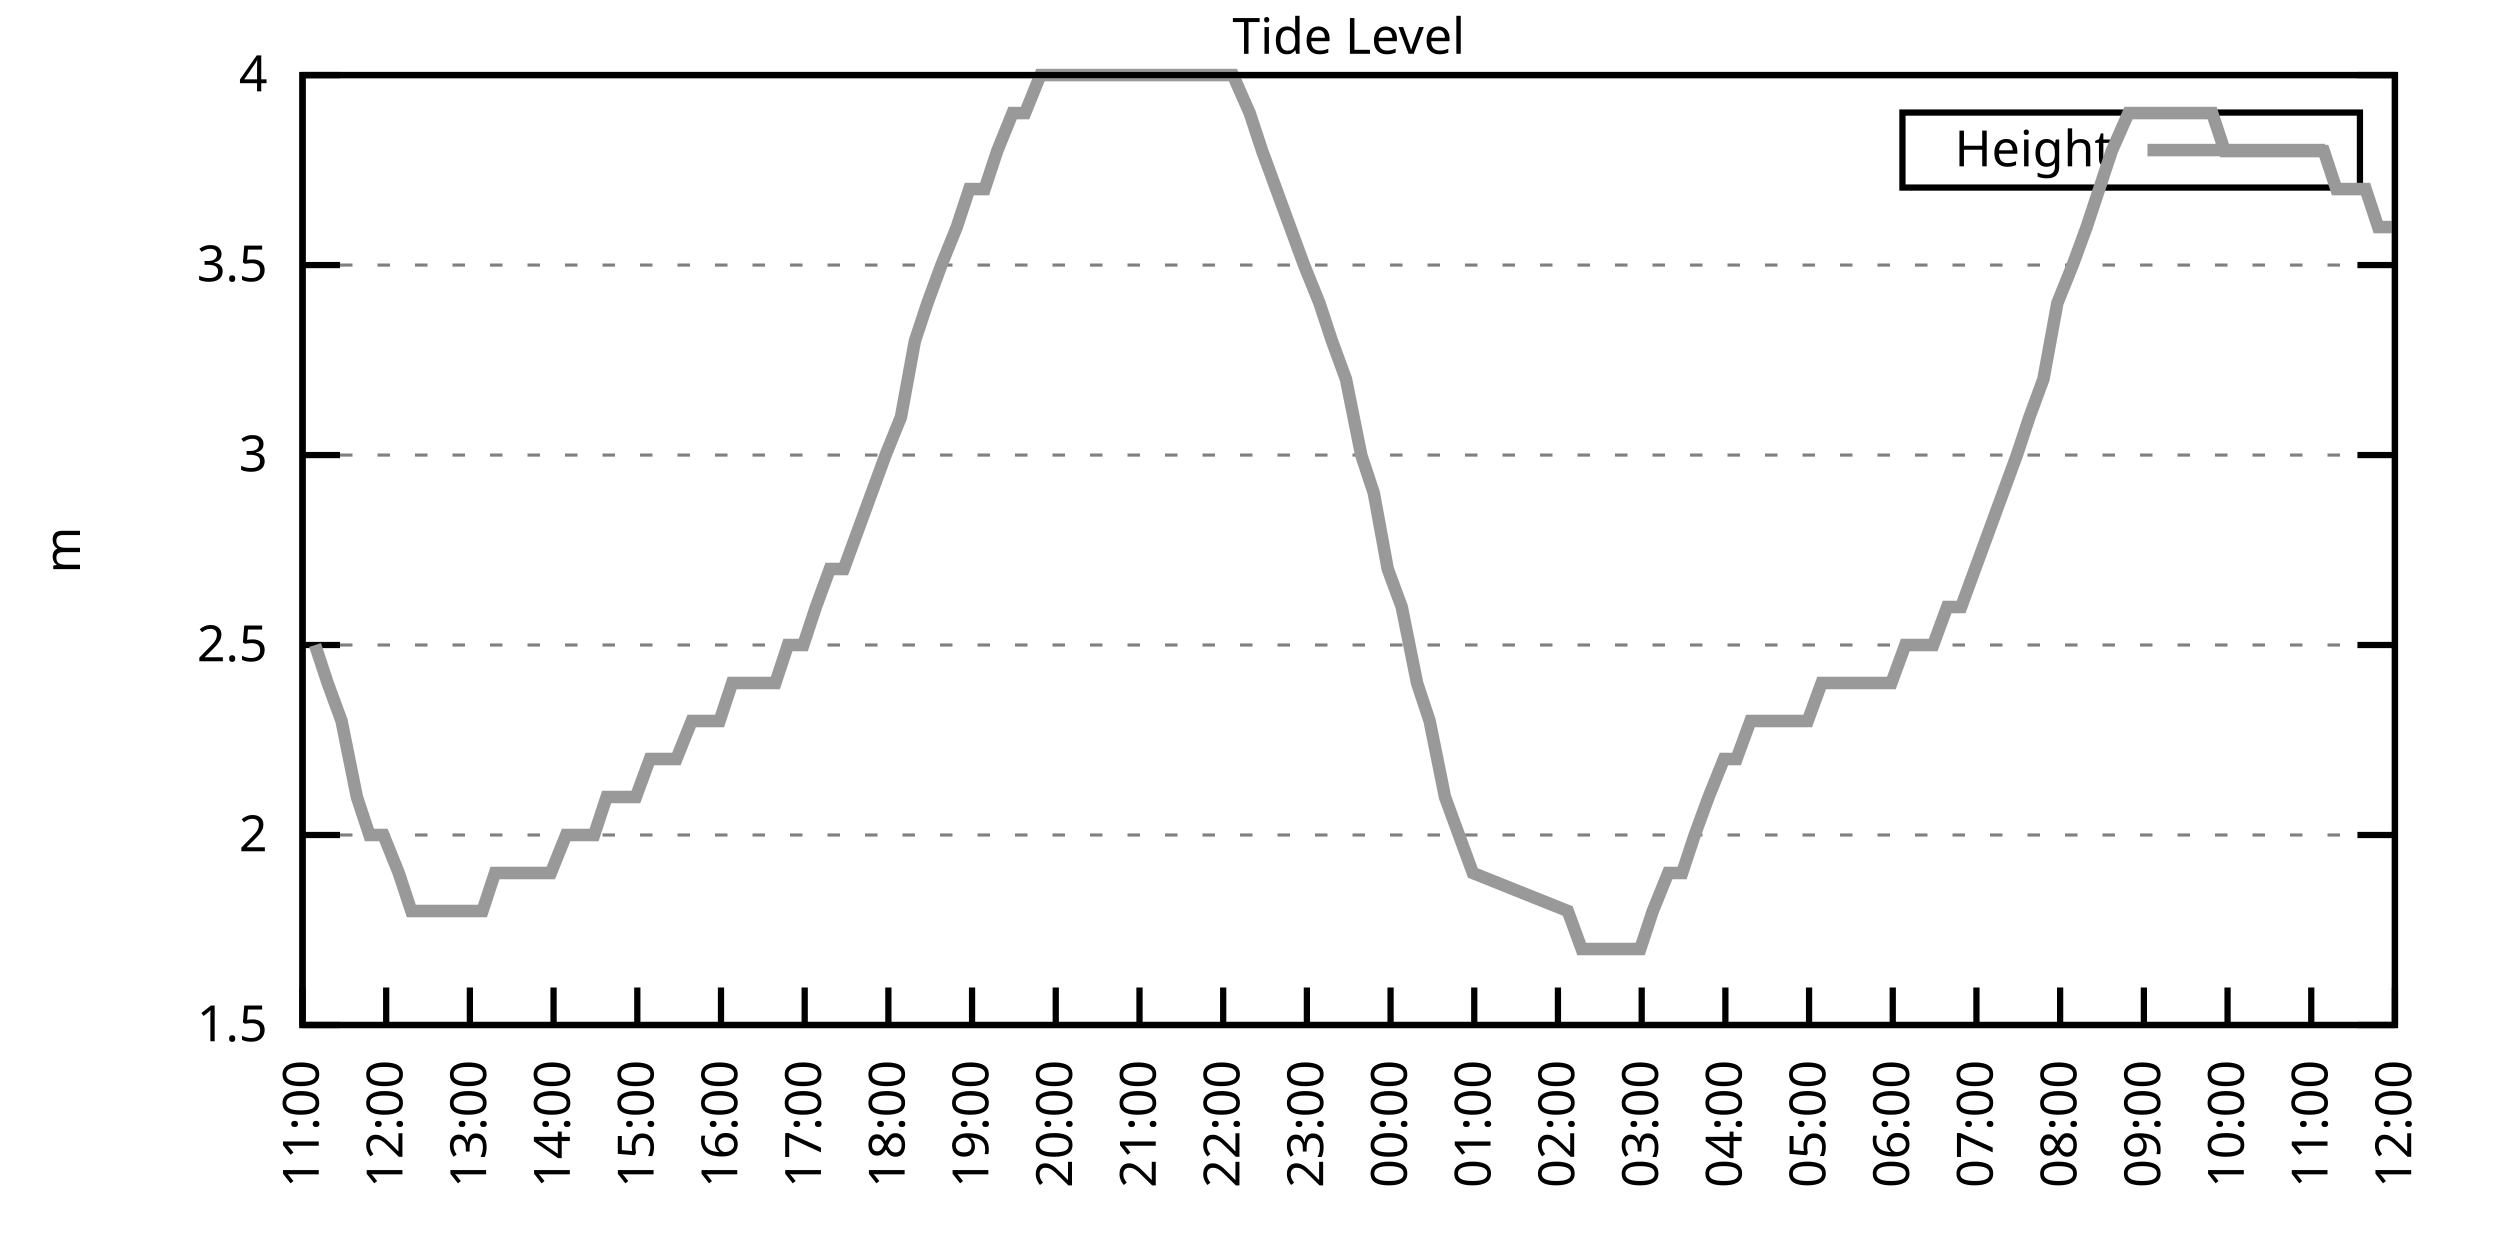
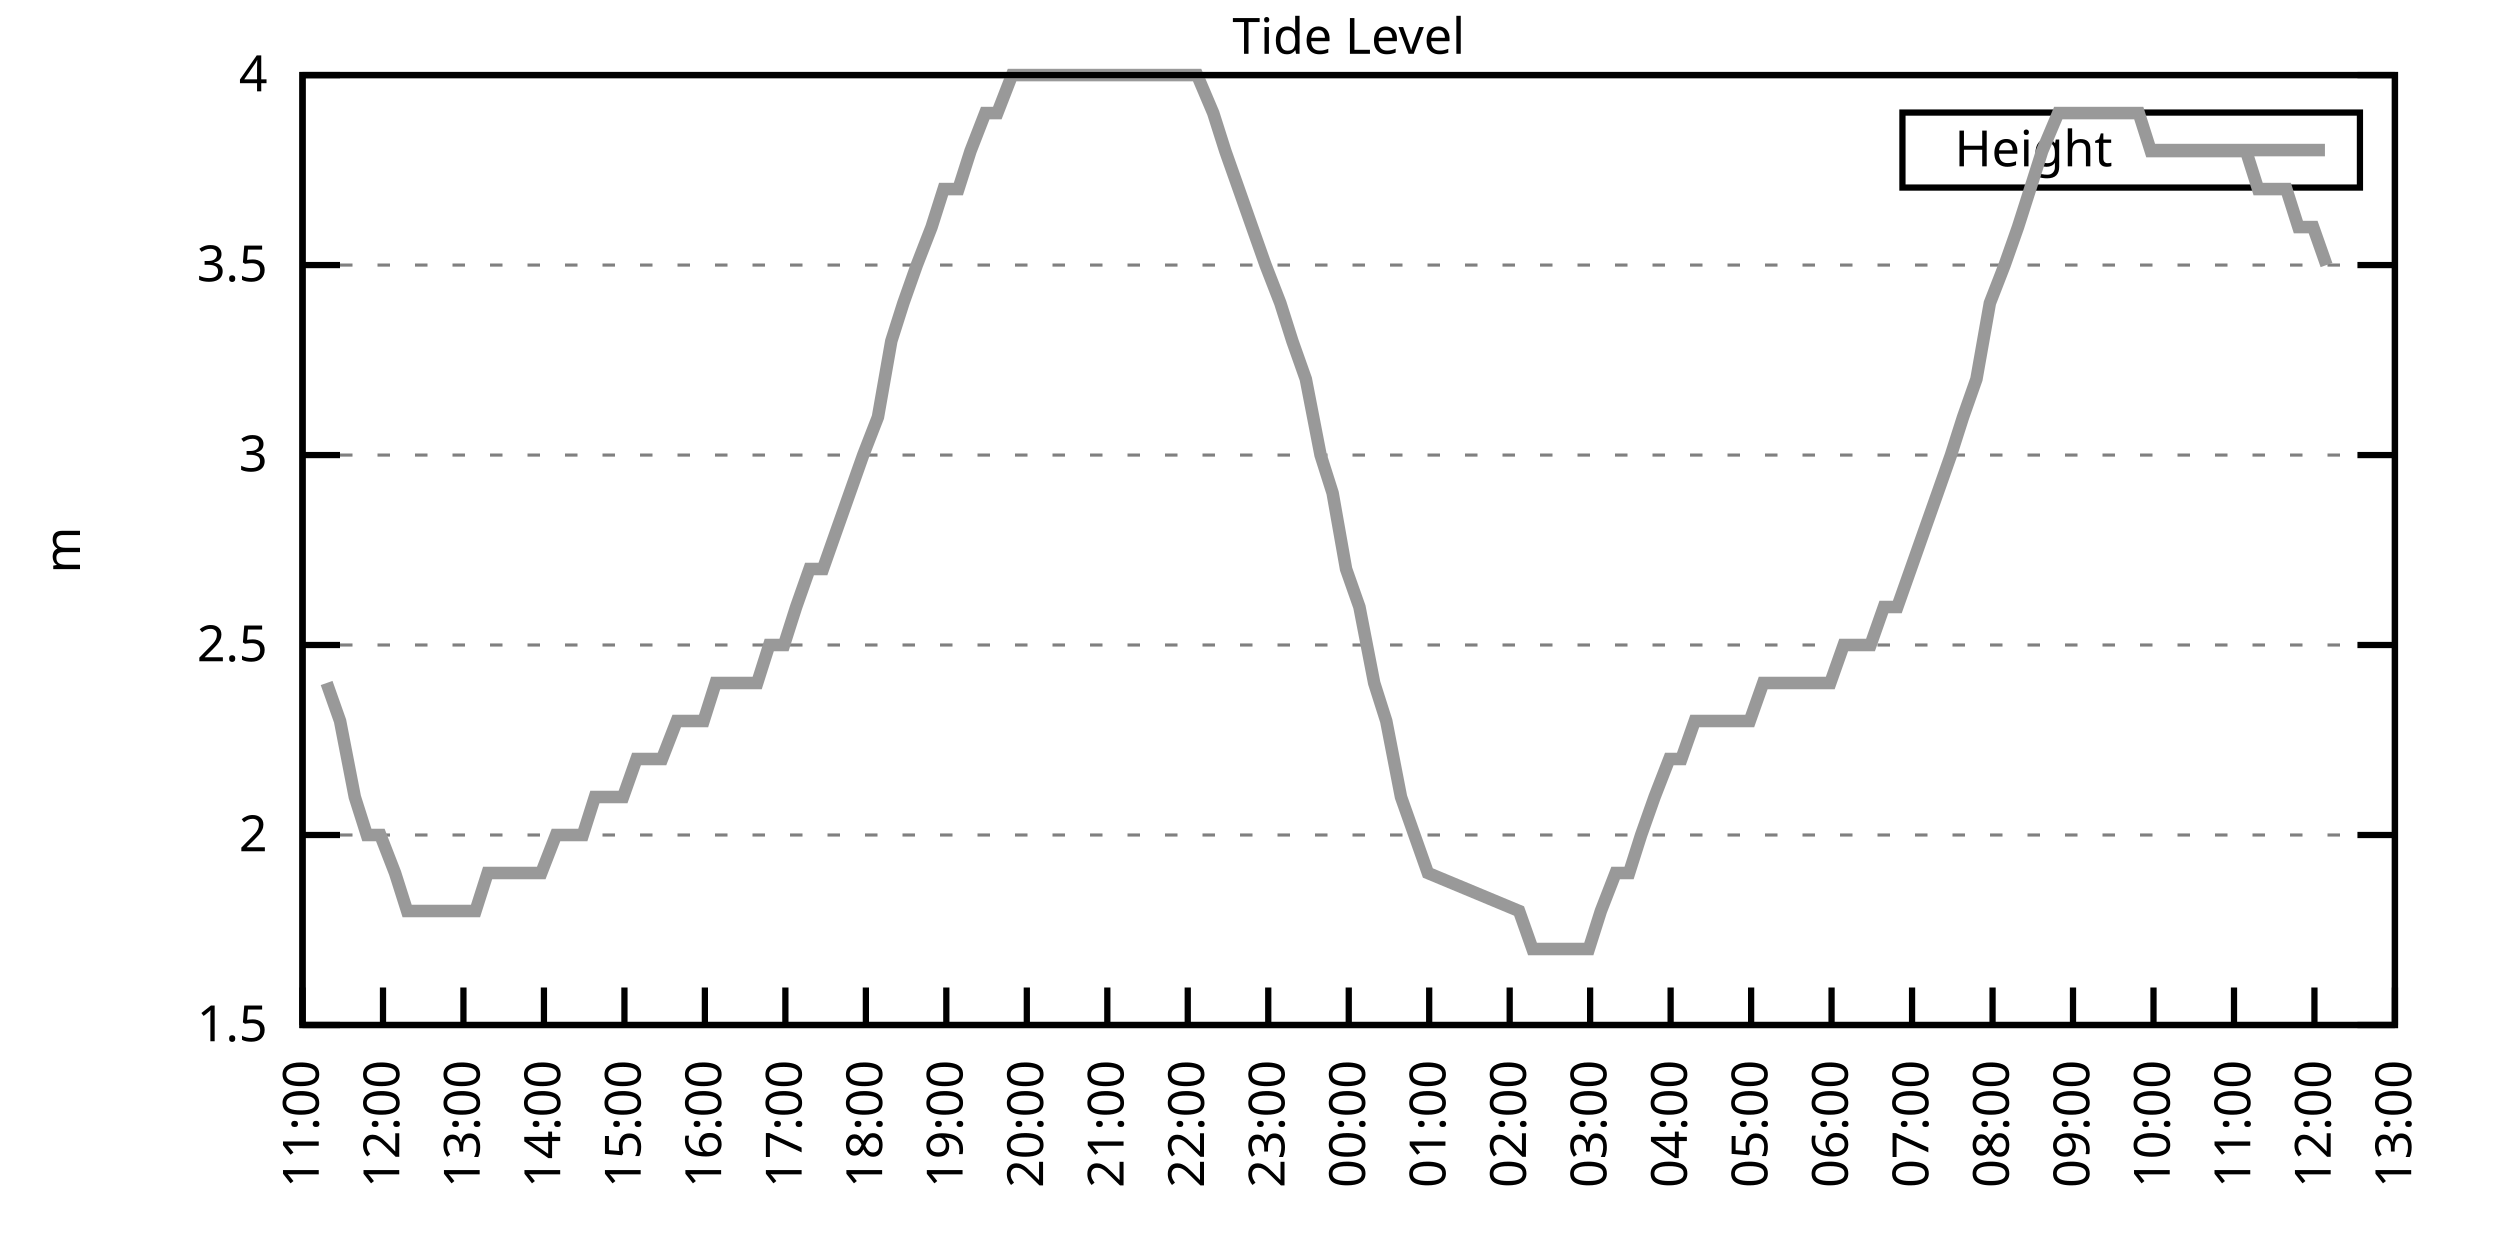
<svg xmlns="http://www.w3.org/2000/svg" xmlns:xlink="http://www.w3.org/1999/xlink" width="400" height="200" viewBox="0 0 400 200">
  <g id="gnuplot_canvas">
    <rect x="0" y="0" width="400" height="200" fill="none" />
    <defs>
      <circle id="gpDot" r="0.5" stroke-width="0.5" stroke="currentColor" />
      <path id="gpPt0" stroke-width="0.333" stroke="currentColor" d="M-1,0 h2 M0,-1 v2" />
      <path id="gpPt1" stroke-width="0.333" stroke="currentColor" d="M-1,-1 L1,1 M1,-1 L-1,1" />
      <path id="gpPt2" stroke-width="0.333" stroke="currentColor" d="M-1,0 L1,0 M0,-1 L0,1 M-1,-1 L1,1 M-1,1 L1,-1" />
      <rect id="gpPt3" stroke-width="0.333" stroke="currentColor" x="-1" y="-1" width="2" height="2" />
      <rect id="gpPt4" stroke-width="0.333" stroke="currentColor" fill="currentColor" x="-1" y="-1" width="2" height="2" />
      <circle id="gpPt5" stroke-width="0.333" stroke="currentColor" cx="0" cy="0" r="1" />
      <use xlink:href="#gpPt5" id="gpPt6" fill="currentColor" stroke="none" />
      <path id="gpPt7" stroke-width="0.333" stroke="currentColor" d="M0,-1.33 L-1.33,0.67 L1.33,0.67 z" />
      <use xlink:href="#gpPt7" id="gpPt8" fill="currentColor" stroke="none" />
      <use xlink:href="#gpPt7" id="gpPt9" stroke="currentColor" transform="rotate(180)" />
      <use xlink:href="#gpPt9" id="gpPt10" fill="currentColor" stroke="none" />
      <use xlink:href="#gpPt3" id="gpPt11" stroke="currentColor" transform="rotate(45)" />
      <use xlink:href="#gpPt11" id="gpPt12" fill="currentColor" stroke="none" />
      <path id="gpPt13" stroke-width="0.333" stroke="currentColor" d="M0,1.330 L1.265,0.411 L0.782,-1.067 L-0.782,-1.076 L-1.265,0.411 z" />
      <use xlink:href="#gpPt13" id="gpPt14" fill="currentColor" stroke="none" />
      <filter id="textbox" filterUnits="objectBoundingBox" x="0" y="0" height="1" width="1">
        <feFlood flood-color="white" flood-opacity="1" result="bgnd" />
        <feComposite in="SourceGraphic" in2="bgnd" operator="atop" />
      </filter>
      <filter id="greybox" filterUnits="objectBoundingBox" x="0" y="0" height="1" width="1">
        <feFlood flood-color="lightgrey" flood-opacity="1" result="grey" />
        <feComposite in="SourceGraphic" in2="grey" operator="atop" />
      </filter>
    </defs>
    <g fill="none" color="white" stroke="currentColor" stroke-width="1.00" stroke-linecap="butt" stroke-linejoin="miter">
</g>
    <g fill="none" color="black" stroke="currentColor" stroke-width="1.00" stroke-linecap="butt" stroke-linejoin="miter">
      <g stroke="none" shape-rendering="crispEdges">
        <polygon fill="rgb(255, 255, 255)" points="48.40,164.00 383.18,164.00 383.18,12.02 48.40,12.02 " />
      </g>
    </g>
    <g fill="none" color="black" stroke="currentColor" stroke-width="1.00" stroke-linecap="butt" stroke-linejoin="miter">
</g>
    <g fill="none" color="black" stroke="black" stroke-width="0.50" stroke-linecap="butt" stroke-linejoin="miter">
</g>
    <g fill="none" color="gray" stroke="currentColor" stroke-width="0.50" stroke-linecap="butt" stroke-linejoin="miter">
      <path stroke="gray" stroke-dasharray="2,4" class="gridline" d="M48.40,164.00 L383.19,164.00  " />
    </g>
    <g fill="none" color="gray" stroke="gray" stroke-width="1.00" stroke-linecap="butt" stroke-linejoin="miter">
</g>
    <g fill="none" color="black" stroke="currentColor" stroke-width="1.00" stroke-linecap="butt" stroke-linejoin="miter">
      <path stroke="black" d="M48.40,164.00 L54.40,164.00 M383.19,164.00 L377.19,164.00  " />
      <g transform="translate(42.80,166.60)" stroke="none" fill="black" font-family="Sans" font-size="8.00" text-anchor="end">
        <text>
          <tspan font-family="Sans"> 1.5</tspan>
        </text>
      </g>
    </g>
    <g fill="none" color="black" stroke="currentColor" stroke-width="1.00" stroke-linecap="butt" stroke-linejoin="miter">
</g>
    <g fill="none" color="black" stroke="black" stroke-width="0.50" stroke-linecap="butt" stroke-linejoin="miter">
</g>
    <g fill="none" color="gray" stroke="currentColor" stroke-width="0.50" stroke-linecap="butt" stroke-linejoin="miter">
      <path stroke="gray" stroke-dasharray="2,4" class="gridline" d="M48.40,133.60 L383.19,133.60  " />
    </g>
    <g fill="none" color="gray" stroke="gray" stroke-width="1.00" stroke-linecap="butt" stroke-linejoin="miter">
</g>
    <g fill="none" color="black" stroke="currentColor" stroke-width="1.00" stroke-linecap="butt" stroke-linejoin="miter">
      <path stroke="black" d="M48.40,133.60 L54.40,133.60 M383.19,133.60 L377.19,133.60  " />
      <g transform="translate(42.80,136.20)" stroke="none" fill="black" font-family="Sans" font-size="8.00" text-anchor="end">
        <text>
          <tspan font-family="Sans"> 2</tspan>
        </text>
      </g>
    </g>
    <g fill="none" color="black" stroke="currentColor" stroke-width="1.00" stroke-linecap="butt" stroke-linejoin="miter">
</g>
    <g fill="none" color="black" stroke="black" stroke-width="0.50" stroke-linecap="butt" stroke-linejoin="miter">
</g>
    <g fill="none" color="gray" stroke="currentColor" stroke-width="0.50" stroke-linecap="butt" stroke-linejoin="miter">
      <path stroke="gray" stroke-dasharray="2,4" class="gridline" d="M48.40,103.20 L383.19,103.20  " />
    </g>
    <g fill="none" color="gray" stroke="gray" stroke-width="1.00" stroke-linecap="butt" stroke-linejoin="miter">
</g>
    <g fill="none" color="black" stroke="currentColor" stroke-width="1.00" stroke-linecap="butt" stroke-linejoin="miter">
      <path stroke="black" d="M48.40,103.20 L54.40,103.20 M383.19,103.20 L377.19,103.20  " />
      <g transform="translate(42.80,105.80)" stroke="none" fill="black" font-family="Sans" font-size="8.00" text-anchor="end">
        <text>
          <tspan font-family="Sans"> 2.5</tspan>
        </text>
      </g>
    </g>
    <g fill="none" color="black" stroke="currentColor" stroke-width="1.00" stroke-linecap="butt" stroke-linejoin="miter">
</g>
    <g fill="none" color="black" stroke="black" stroke-width="0.50" stroke-linecap="butt" stroke-linejoin="miter">
</g>
    <g fill="none" color="gray" stroke="currentColor" stroke-width="0.50" stroke-linecap="butt" stroke-linejoin="miter">
      <path stroke="gray" stroke-dasharray="2,4" class="gridline" d="M48.40,72.81 L383.19,72.81  " />
    </g>
    <g fill="none" color="gray" stroke="gray" stroke-width="1.00" stroke-linecap="butt" stroke-linejoin="miter">
</g>
    <g fill="none" color="black" stroke="currentColor" stroke-width="1.00" stroke-linecap="butt" stroke-linejoin="miter">
      <path stroke="black" d="M48.40,72.81 L54.40,72.81 M383.19,72.81 L377.19,72.81  " />
      <g transform="translate(42.80,75.41)" stroke="none" fill="black" font-family="Sans" font-size="8.00" text-anchor="end">
        <text>
          <tspan font-family="Sans"> 3</tspan>
        </text>
      </g>
    </g>
    <g fill="none" color="black" stroke="currentColor" stroke-width="1.00" stroke-linecap="butt" stroke-linejoin="miter">
</g>
    <g fill="none" color="black" stroke="black" stroke-width="0.50" stroke-linecap="butt" stroke-linejoin="miter">
</g>
    <g fill="none" color="gray" stroke="currentColor" stroke-width="0.50" stroke-linecap="butt" stroke-linejoin="miter">
      <path stroke="gray" stroke-dasharray="2,4" class="gridline" d="M48.40,42.41 L383.19,42.41  " />
    </g>
    <g fill="none" color="gray" stroke="gray" stroke-width="1.00" stroke-linecap="butt" stroke-linejoin="miter">
</g>
    <g fill="none" color="black" stroke="currentColor" stroke-width="1.00" stroke-linecap="butt" stroke-linejoin="miter">
      <path stroke="black" d="M48.40,42.41 L54.40,42.41 M383.19,42.41 L377.19,42.41  " />
      <g transform="translate(42.80,45.01)" stroke="none" fill="black" font-family="Sans" font-size="8.00" text-anchor="end">
        <text>
          <tspan font-family="Sans"> 3.5</tspan>
        </text>
      </g>
    </g>
    <g fill="none" color="black" stroke="currentColor" stroke-width="1.00" stroke-linecap="butt" stroke-linejoin="miter">
</g>
    <g fill="none" color="black" stroke="black" stroke-width="0.50" stroke-linecap="butt" stroke-linejoin="miter">
</g>
    <g fill="none" color="gray" stroke="currentColor" stroke-width="0.50" stroke-linecap="butt" stroke-linejoin="miter">
      <path stroke="gray" stroke-dasharray="2,4" class="gridline" d="M48.40,12.01 L383.19,12.01  " />
    </g>
    <g fill="none" color="gray" stroke="gray" stroke-width="1.00" stroke-linecap="butt" stroke-linejoin="miter">
</g>
    <g fill="none" color="black" stroke="currentColor" stroke-width="1.00" stroke-linecap="butt" stroke-linejoin="miter">
      <path stroke="black" d="M48.40,12.01 L54.40,12.01 M383.19,12.01 L377.19,12.01  " />
      <g transform="translate(42.80,14.61)" stroke="none" fill="black" font-family="Sans" font-size="8.00" text-anchor="end">
        <text>
          <tspan font-family="Sans"> 4</tspan>
        </text>
      </g>
    </g>
    <g fill="none" color="black" stroke="currentColor" stroke-width="1.00" stroke-linecap="butt" stroke-linejoin="miter">
      <path stroke="black" d="M48.40,164.00 L48.40,158.00  " />
      <g transform="translate(51.00,169.60) rotate(270.00)" stroke="none" fill="black" font-family="Sans" font-size="8.00" text-anchor="end">
        <text>
          <tspan font-family="Sans">11:00</tspan>
        </text>
      </g>
    </g>
    <g fill="none" color="black" stroke="currentColor" stroke-width="1.00" stroke-linecap="butt" stroke-linejoin="miter">
-       <path stroke="black" d="M61.79,164.00 L61.79,158.00  " />
-       <g transform="translate(64.39,169.60) rotate(270.00)" stroke="none" fill="black" font-family="Sans" font-size="8.00" text-anchor="end">
+       <path stroke="black" d="M61.28,164.00 L61.28,158.00  " />
+       <g transform="translate(63.88,169.60) rotate(270.00)" stroke="none" fill="black" font-family="Sans" font-size="8.00" text-anchor="end">
        <text>
          <tspan font-family="Sans">12:00</tspan>
        </text>
      </g>
    </g>
    <g fill="none" color="black" stroke="currentColor" stroke-width="1.00" stroke-linecap="butt" stroke-linejoin="miter">
-       <path stroke="black" d="M75.18,164.00 L75.18,158.00  " />
-       <g transform="translate(77.78,169.60) rotate(270.00)" stroke="none" fill="black" font-family="Sans" font-size="8.00" text-anchor="end">
+       <path stroke="black" d="M74.15,164.00 L74.15,158.00  " />
+       <g transform="translate(76.75,169.60) rotate(270.00)" stroke="none" fill="black" font-family="Sans" font-size="8.00" text-anchor="end">
        <text>
          <tspan font-family="Sans">13:00</tspan>
        </text>
      </g>
    </g>
    <g fill="none" color="black" stroke="currentColor" stroke-width="1.00" stroke-linecap="butt" stroke-linejoin="miter">
-       <path stroke="black" d="M88.57,164.00 L88.57,158.00  " />
-       <g transform="translate(91.17,169.60) rotate(270.00)" stroke="none" fill="black" font-family="Sans" font-size="8.00" text-anchor="end">
+       <path stroke="black" d="M87.03,164.00 L87.03,158.00  " />
+       <g transform="translate(89.63,169.60) rotate(270.00)" stroke="none" fill="black" font-family="Sans" font-size="8.00" text-anchor="end">
        <text>
          <tspan font-family="Sans">14:00</tspan>
        </text>
      </g>
    </g>
    <g fill="none" color="black" stroke="currentColor" stroke-width="1.00" stroke-linecap="butt" stroke-linejoin="miter">
-       <path stroke="black" d="M101.97,164.00 L101.97,158.00  " />
-       <g transform="translate(104.57,169.60) rotate(270.00)" stroke="none" fill="black" font-family="Sans" font-size="8.00" text-anchor="end">
+       <path stroke="black" d="M99.91,164.00 L99.91,158.00  " />
+       <g transform="translate(102.51,169.60) rotate(270.00)" stroke="none" fill="black" font-family="Sans" font-size="8.00" text-anchor="end">
        <text>
          <tspan font-family="Sans">15:00</tspan>
        </text>
      </g>
    </g>
    <g fill="none" color="black" stroke="currentColor" stroke-width="1.00" stroke-linecap="butt" stroke-linejoin="miter">
-       <path stroke="black" d="M115.36,164.00 L115.36,158.00  " />
-       <g transform="translate(117.96,169.60) rotate(270.00)" stroke="none" fill="black" font-family="Sans" font-size="8.00" text-anchor="end">
+       <path stroke="black" d="M112.78,164.00 L112.78,158.00  " />
+       <g transform="translate(115.38,169.60) rotate(270.00)" stroke="none" fill="black" font-family="Sans" font-size="8.00" text-anchor="end">
        <text>
          <tspan font-family="Sans">16:00</tspan>
        </text>
      </g>
    </g>
    <g fill="none" color="black" stroke="currentColor" stroke-width="1.00" stroke-linecap="butt" stroke-linejoin="miter">
-       <path stroke="black" d="M128.75,164.00 L128.75,158.00  " />
-       <g transform="translate(131.35,169.60) rotate(270.00)" stroke="none" fill="black" font-family="Sans" font-size="8.00" text-anchor="end">
+       <path stroke="black" d="M125.66,164.00 L125.66,158.00  " />
+       <g transform="translate(128.26,169.60) rotate(270.00)" stroke="none" fill="black" font-family="Sans" font-size="8.00" text-anchor="end">
        <text>
          <tspan font-family="Sans">17:00</tspan>
        </text>
      </g>
    </g>
    <g fill="none" color="black" stroke="currentColor" stroke-width="1.00" stroke-linecap="butt" stroke-linejoin="miter">
-       <path stroke="black" d="M142.14,164.00 L142.14,158.00  " />
-       <g transform="translate(144.74,169.60) rotate(270.00)" stroke="none" fill="black" font-family="Sans" font-size="8.00" text-anchor="end">
+       <path stroke="black" d="M138.54,164.00 L138.54,158.00  " />
+       <g transform="translate(141.14,169.60) rotate(270.00)" stroke="none" fill="black" font-family="Sans" font-size="8.00" text-anchor="end">
        <text>
          <tspan font-family="Sans">18:00</tspan>
        </text>
      </g>
    </g>
    <g fill="none" color="black" stroke="currentColor" stroke-width="1.00" stroke-linecap="butt" stroke-linejoin="miter">
-       <path stroke="black" d="M155.53,164.00 L155.53,158.00  " />
-       <g transform="translate(158.13,169.60) rotate(270.00)" stroke="none" fill="black" font-family="Sans" font-size="8.00" text-anchor="end">
+       <path stroke="black" d="M151.41,164.00 L151.41,158.00  " />
+       <g transform="translate(154.01,169.60) rotate(270.00)" stroke="none" fill="black" font-family="Sans" font-size="8.00" text-anchor="end">
        <text>
          <tspan font-family="Sans">19:00</tspan>
        </text>
      </g>
    </g>
    <g fill="none" color="black" stroke="currentColor" stroke-width="1.00" stroke-linecap="butt" stroke-linejoin="miter">
-       <path stroke="black" d="M168.92,164.00 L168.92,158.00  " />
-       <g transform="translate(171.52,169.60) rotate(270.00)" stroke="none" fill="black" font-family="Sans" font-size="8.00" text-anchor="end">
+       <path stroke="black" d="M164.29,164.00 L164.29,158.00  " />
+       <g transform="translate(166.89,169.60) rotate(270.00)" stroke="none" fill="black" font-family="Sans" font-size="8.00" text-anchor="end">
        <text>
          <tspan font-family="Sans">20:00</tspan>
        </text>
      </g>
    </g>
    <g fill="none" color="black" stroke="currentColor" stroke-width="1.00" stroke-linecap="butt" stroke-linejoin="miter">
-       <path stroke="black" d="M182.32,164.00 L182.32,158.00  " />
-       <g transform="translate(184.92,169.60) rotate(270.00)" stroke="none" fill="black" font-family="Sans" font-size="8.00" text-anchor="end">
+       <path stroke="black" d="M177.17,164.00 L177.17,158.00  " />
+       <g transform="translate(179.77,169.60) rotate(270.00)" stroke="none" fill="black" font-family="Sans" font-size="8.00" text-anchor="end">
        <text>
          <tspan font-family="Sans">21:00</tspan>
        </text>
      </g>
    </g>
    <g fill="none" color="black" stroke="currentColor" stroke-width="1.00" stroke-linecap="butt" stroke-linejoin="miter">
-       <path stroke="black" d="M195.71,164.00 L195.71,158.00  " />
-       <g transform="translate(198.31,169.60) rotate(270.00)" stroke="none" fill="black" font-family="Sans" font-size="8.00" text-anchor="end">
+       <path stroke="black" d="M190.04,164.00 L190.04,158.00  " />
+       <g transform="translate(192.64,169.60) rotate(270.00)" stroke="none" fill="black" font-family="Sans" font-size="8.00" text-anchor="end">
        <text>
          <tspan font-family="Sans">22:00</tspan>
        </text>
      </g>
    </g>
    <g fill="none" color="black" stroke="currentColor" stroke-width="1.00" stroke-linecap="butt" stroke-linejoin="miter">
-       <path stroke="black" d="M209.10,164.00 L209.10,158.00  " />
-       <g transform="translate(211.70,169.60) rotate(270.00)" stroke="none" fill="black" font-family="Sans" font-size="8.00" text-anchor="end">
+       <path stroke="black" d="M202.92,164.00 L202.92,158.00  " />
+       <g transform="translate(205.52,169.60) rotate(270.00)" stroke="none" fill="black" font-family="Sans" font-size="8.00" text-anchor="end">
        <text>
          <tspan font-family="Sans">23:00</tspan>
        </text>
      </g>
    </g>
    <g fill="none" color="black" stroke="currentColor" stroke-width="1.00" stroke-linecap="butt" stroke-linejoin="miter">
-       <path stroke="black" d="M222.49,164.00 L222.49,158.00  " />
-       <g transform="translate(225.09,169.60) rotate(270.00)" stroke="none" fill="black" font-family="Sans" font-size="8.00" text-anchor="end">
+       <path stroke="black" d="M215.80,164.00 L215.80,158.00  " />
+       <g transform="translate(218.40,169.60) rotate(270.00)" stroke="none" fill="black" font-family="Sans" font-size="8.00" text-anchor="end">
        <text>
          <tspan font-family="Sans">00:00</tspan>
        </text>
      </g>
    </g>
    <g fill="none" color="black" stroke="currentColor" stroke-width="1.00" stroke-linecap="butt" stroke-linejoin="miter">
-       <path stroke="black" d="M235.88,164.00 L235.88,158.00  " />
-       <g transform="translate(238.48,169.60) rotate(270.00)" stroke="none" fill="black" font-family="Sans" font-size="8.00" text-anchor="end">
+       <path stroke="black" d="M228.67,164.00 L228.67,158.00  " />
+       <g transform="translate(231.27,169.60) rotate(270.00)" stroke="none" fill="black" font-family="Sans" font-size="8.00" text-anchor="end">
        <text>
          <tspan font-family="Sans">01:00</tspan>
        </text>
      </g>
    </g>
    <g fill="none" color="black" stroke="currentColor" stroke-width="1.00" stroke-linecap="butt" stroke-linejoin="miter">
-       <path stroke="black" d="M249.27,164.00 L249.27,158.00  " />
-       <g transform="translate(251.87,169.60) rotate(270.00)" stroke="none" fill="black" font-family="Sans" font-size="8.00" text-anchor="end">
+       <path stroke="black" d="M241.55,164.00 L241.55,158.00  " />
+       <g transform="translate(244.15,169.60) rotate(270.00)" stroke="none" fill="black" font-family="Sans" font-size="8.00" text-anchor="end">
        <text>
          <tspan font-family="Sans">02:00</tspan>
        </text>
      </g>
    </g>
    <g fill="none" color="black" stroke="currentColor" stroke-width="1.00" stroke-linecap="butt" stroke-linejoin="miter">
-       <path stroke="black" d="M262.67,164.00 L262.67,158.00  " />
-       <g transform="translate(265.27,169.60) rotate(270.00)" stroke="none" fill="black" font-family="Sans" font-size="8.00" text-anchor="end">
+       <path stroke="black" d="M254.42,164.00 L254.42,158.00  " />
+       <g transform="translate(257.02,169.60) rotate(270.00)" stroke="none" fill="black" font-family="Sans" font-size="8.00" text-anchor="end">
        <text>
          <tspan font-family="Sans">03:00</tspan>
        </text>
      </g>
    </g>
    <g fill="none" color="black" stroke="currentColor" stroke-width="1.00" stroke-linecap="butt" stroke-linejoin="miter">
-       <path stroke="black" d="M276.06,164.00 L276.06,158.00  " />
-       <g transform="translate(278.66,169.60) rotate(270.00)" stroke="none" fill="black" font-family="Sans" font-size="8.00" text-anchor="end">
+       <path stroke="black" d="M267.30,164.00 L267.30,158.00  " />
+       <g transform="translate(269.90,169.60) rotate(270.00)" stroke="none" fill="black" font-family="Sans" font-size="8.00" text-anchor="end">
        <text>
          <tspan font-family="Sans">04:00</tspan>
        </text>
      </g>
    </g>
    <g fill="none" color="black" stroke="currentColor" stroke-width="1.00" stroke-linecap="butt" stroke-linejoin="miter">
-       <path stroke="black" d="M289.45,164.00 L289.45,158.00  " />
-       <g transform="translate(292.05,169.60) rotate(270.00)" stroke="none" fill="black" font-family="Sans" font-size="8.00" text-anchor="end">
+       <path stroke="black" d="M280.18,164.00 L280.18,158.00  " />
+       <g transform="translate(282.78,169.60) rotate(270.00)" stroke="none" fill="black" font-family="Sans" font-size="8.00" text-anchor="end">
        <text>
          <tspan font-family="Sans">05:00</tspan>
        </text>
      </g>
    </g>
    <g fill="none" color="black" stroke="currentColor" stroke-width="1.00" stroke-linecap="butt" stroke-linejoin="miter">
-       <path stroke="black" d="M302.84,164.00 L302.84,158.00  " />
-       <g transform="translate(305.44,169.60) rotate(270.00)" stroke="none" fill="black" font-family="Sans" font-size="8.00" text-anchor="end">
+       <path stroke="black" d="M293.05,164.00 L293.05,158.00  " />
+       <g transform="translate(295.65,169.60) rotate(270.00)" stroke="none" fill="black" font-family="Sans" font-size="8.00" text-anchor="end">
        <text>
          <tspan font-family="Sans">06:00</tspan>
        </text>
      </g>
    </g>
    <g fill="none" color="black" stroke="currentColor" stroke-width="1.00" stroke-linecap="butt" stroke-linejoin="miter">
-       <path stroke="black" d="M316.23,164.00 L316.23,158.00  " />
-       <g transform="translate(318.83,169.60) rotate(270.00)" stroke="none" fill="black" font-family="Sans" font-size="8.00" text-anchor="end">
+       <path stroke="black" d="M305.93,164.00 L305.93,158.00  " />
+       <g transform="translate(308.53,169.60) rotate(270.00)" stroke="none" fill="black" font-family="Sans" font-size="8.00" text-anchor="end">
        <text>
          <tspan font-family="Sans">07:00</tspan>
        </text>
      </g>
    </g>
    <g fill="none" color="black" stroke="currentColor" stroke-width="1.00" stroke-linecap="butt" stroke-linejoin="miter">
-       <path stroke="black" d="M329.62,164.00 L329.62,158.00  " />
-       <g transform="translate(332.22,169.60) rotate(270.00)" stroke="none" fill="black" font-family="Sans" font-size="8.00" text-anchor="end">
+       <path stroke="black" d="M318.81,164.00 L318.81,158.00  " />
+       <g transform="translate(321.41,169.60) rotate(270.00)" stroke="none" fill="black" font-family="Sans" font-size="8.00" text-anchor="end">
        <text>
          <tspan font-family="Sans">08:00</tspan>
        </text>
      </g>
    </g>
    <g fill="none" color="black" stroke="currentColor" stroke-width="1.00" stroke-linecap="butt" stroke-linejoin="miter">
-       <path stroke="black" d="M343.02,164.00 L343.02,158.00  " />
-       <g transform="translate(345.62,169.60) rotate(270.00)" stroke="none" fill="black" font-family="Sans" font-size="8.00" text-anchor="end">
+       <path stroke="black" d="M331.68,164.00 L331.68,158.00  " />
+       <g transform="translate(334.28,169.60) rotate(270.00)" stroke="none" fill="black" font-family="Sans" font-size="8.00" text-anchor="end">
        <text>
          <tspan font-family="Sans">09:00</tspan>
        </text>
      </g>
    </g>
    <g fill="none" color="black" stroke="currentColor" stroke-width="1.00" stroke-linecap="butt" stroke-linejoin="miter">
-       <path stroke="black" d="M356.41,164.00 L356.41,158.00  " />
-       <g transform="translate(359.01,169.60) rotate(270.00)" stroke="none" fill="black" font-family="Sans" font-size="8.00" text-anchor="end">
+       <path stroke="black" d="M344.56,164.00 L344.56,158.00  " />
+       <g transform="translate(347.16,169.60) rotate(270.00)" stroke="none" fill="black" font-family="Sans" font-size="8.00" text-anchor="end">
        <text>
          <tspan font-family="Sans">10:00</tspan>
        </text>
      </g>
    </g>
    <g fill="none" color="black" stroke="currentColor" stroke-width="1.00" stroke-linecap="butt" stroke-linejoin="miter">
-       <path stroke="black" d="M369.80,164.00 L369.80,158.00  " />
-       <g transform="translate(372.40,169.60) rotate(270.00)" stroke="none" fill="black" font-family="Sans" font-size="8.00" text-anchor="end">
+       <path stroke="black" d="M357.44,164.00 L357.44,158.00  " />
+       <g transform="translate(360.04,169.60) rotate(270.00)" stroke="none" fill="black" font-family="Sans" font-size="8.00" text-anchor="end">
        <text>
          <tspan font-family="Sans">11:00</tspan>
+         </text>
+       </g>
+     </g>
+     <g fill="none" color="black" stroke="currentColor" stroke-width="1.00" stroke-linecap="butt" stroke-linejoin="miter">
+       <path stroke="black" d="M370.31,164.00 L370.31,158.00  " />
+       <g transform="translate(372.91,169.60) rotate(270.00)" stroke="none" fill="black" font-family="Sans" font-size="8.00" text-anchor="end">
+         <text>
+           <tspan font-family="Sans">12:00</tspan>
        </text>
      </g>
    </g>
    <g fill="none" color="black" stroke="currentColor" stroke-width="1.00" stroke-linecap="butt" stroke-linejoin="miter">
      <path stroke="black" d="M383.19,164.00 L383.19,158.00  " />
      <g transform="translate(385.79,169.60) rotate(270.00)" stroke="none" fill="black" font-family="Sans" font-size="8.00" text-anchor="end">
        <text>
-           <tspan font-family="Sans">12:00</tspan>
+           <tspan font-family="Sans">13:00</tspan>
        </text>
      </g>
    </g>
    <g fill="none" color="black" stroke="currentColor" stroke-width="1.00" stroke-linecap="butt" stroke-linejoin="miter">
</g>
    <g fill="none" color="black" stroke="currentColor" stroke-width="1.00" stroke-linecap="butt" stroke-linejoin="miter">
      <path stroke="black" d="M48.40,12.01 L48.40,164.00 L383.19,164.00 L383.19,12.01 L48.40,12.01 Z  " />
    </g>
    <g fill="none" color="black" stroke="currentColor" stroke-width="1.00" stroke-linecap="butt" stroke-linejoin="miter">
</g>
    <g fill="none" color="black" stroke="currentColor" stroke-width="1.00" stroke-linecap="butt" stroke-linejoin="miter">
      <path stroke="black" d="M304.39,30.01 L304.39,18.01 L377.59,18.01 L377.59,30.01 L304.39,30.01 Z  " />
    </g>
    <g id="Tide_level_plot_1">
      <g fill="none" color="white" stroke="black" stroke-width="2.00" stroke-linecap="butt" stroke-linejoin="miter">
</g>
      <g fill="none" color="black" stroke="currentColor" stroke-width="2.00" stroke-linecap="butt" stroke-linejoin="miter">
        <g transform="translate(337.99,26.61)" stroke="none" fill="black" font-family="Sans" font-size="8.00" text-anchor="end">
          <text>
            <tspan font-family="Sans">Height</tspan>
          </text>
        </g>
      </g>
      <g fill="none" color="black" stroke="currentColor" stroke-width="2.00" stroke-linecap="butt" stroke-linejoin="miter">
-         <path stroke="rgb(153, 153, 153)" d="M343.59,24.01 L371.99,24.01 M50.41,103.20 L52.42,109.28 L54.65,115.36 L57.10,127.52 L59.11,133.60 L61.35,133.60   L63.80,139.68 L65.81,145.76 L68.04,145.76 L70.50,145.76 L72.50,145.76 L74.96,145.76 L77.19,145.76 L79.20,139.68   L81.43,139.68 L83.66,139.68 L86.12,139.68 L88.13,139.68 L90.58,133.60 L92.82,133.60 L95.05,133.60 L97.06,127.52   L99.29,127.52 L101.74,127.52 L103.98,121.44 L106.21,121.44 L108.22,121.44 L110.67,115.36 L112.68,115.36 L115.13,115.36   L117.14,109.28 L119.60,109.28 L121.83,109.28 L124.06,109.28 L126.07,103.20 L128.53,103.20 L130.54,97.12 L132.77,91.04   L135.00,91.04 L137.23,84.97 L139.46,78.89 L141.69,72.81 L144.15,66.73 L146.38,54.57 L148.39,48.49 L150.62,42.41   L153.08,36.33 L155.09,30.25 L157.54,30.25 L159.55,24.17 L162.01,18.09 L164.01,18.09 L166.47,12.01 L168.70,12.01   L170.93,12.01 L172.94,12.01 L175.17,12.01 L177.41,12.01 L179.64,12.01 L182.09,12.01 L184.10,12.01 L186.33,12.01   L188.57,12.01 L191.02,12.01 L193.25,12.01 L195.48,12.01 L197.27,12.01 L199.95,18.09 L201.96,24.17 L204.19,30.25   L206.42,36.33 L208.65,42.41 L211.11,48.49 L213.12,54.57 L215.35,60.65 L217.80,72.81 L219.81,78.89 L222.04,91.04   L224.28,97.12 L226.73,109.28 L228.74,115.36 L231.20,127.52 L233.43,133.60 L235.66,139.68 L250.84,145.76 L253.07,151.84   L255.75,151.84 L257.76,151.84 L259.99,151.84 L262.44,151.84 L264.45,145.76 L266.91,139.68 L269.14,139.68 L271.15,133.60   L273.38,127.52 L275.83,121.44 L277.84,121.44 L280.07,115.36 L282.53,115.36 L284.54,115.36 L286.77,115.36 L289.23,115.36   L291.46,109.28 L293.69,109.28 L295.70,109.28 L298.15,109.28 L300.16,109.28 L302.62,109.28 L304.85,103.20 L307.08,103.20   L309.31,103.20 L311.54,97.12 L313.78,97.12 L316.01,91.04 L318.24,84.97 L320.47,78.89 L322.70,72.81 L324.71,66.73   L326.95,60.65 L329.18,48.49 L331.63,42.41 L333.86,36.33 L335.87,30.25 L337.88,24.17 L340.56,18.09 L342.57,18.09   L345.02,18.09 L347.26,18.09 L349.49,18.09 L351.27,18.09 L353.95,18.09 L355.96,24.17 L358.42,24.17 L360.65,24.17   L362.66,24.17 L364.89,24.17 L367.12,24.17 L369.58,24.17 L371.81,24.17 L373.82,30.25 L376.27,30.25 L378.50,30.25   L380.51,36.33 L382.97,36.33  " />
+         <path stroke="rgb(153, 153, 153)" d="M343.59,24.01 L371.99,24.01 M52.26,109.28 L54.41,115.36 L56.77,127.52 L58.70,133.60 L60.85,133.60 L63.21,139.68   L65.14,145.76 L67.29,145.76 L69.65,145.76 L71.58,145.76 L73.94,145.76 L76.08,145.76 L78.02,139.68 L80.16,139.68   L82.31,139.68 L84.67,139.68 L86.60,139.68 L88.96,133.60 L91.11,133.60 L93.25,133.60 L95.18,127.52 L97.33,127.52   L99.69,127.52 L101.84,121.44 L103.98,121.44 L105.92,121.44 L108.28,115.36 L110.21,115.36 L112.57,115.36 L114.50,109.28   L116.86,109.28 L119.01,109.28 L121.15,109.28 L123.08,103.20 L125.44,103.20 L127.38,97.12 L129.52,91.04 L131.67,91.04   L133.81,84.97 L135.96,78.89 L138.11,72.81 L140.47,66.73 L142.61,54.57 L144.54,48.49 L146.69,42.41 L149.05,36.33   L150.98,30.25 L153.34,30.25 L155.28,24.17 L157.64,18.09 L159.57,18.09 L161.93,12.01 L164.07,12.01 L166.22,12.01   L168.15,12.01 L170.30,12.01 L172.44,12.01 L174.59,12.01 L176.95,12.01 L178.88,12.01 L181.03,12.01 L183.17,12.01   L185.54,12.01 L187.68,12.01 L189.83,12.01 L191.54,12.01 L194.12,18.09 L196.05,24.17 L198.20,30.25 L200.34,36.33   L202.49,42.41 L204.85,48.49 L206.78,54.57 L208.93,60.65 L211.29,72.81 L213.22,78.89 L215.37,91.04 L217.51,97.12   L219.87,109.28 L221.80,115.36 L224.16,127.52 L226.31,133.60 L228.46,139.68 L243.05,145.76 L245.20,151.84 L247.77,151.84   L249.70,151.84 L251.85,151.84 L254.21,151.84 L256.14,145.76 L258.50,139.68 L260.65,139.68 L262.58,133.60 L264.73,127.52   L267.09,121.44 L269.02,121.44 L271.16,115.36 L273.52,115.36 L275.46,115.36 L277.60,115.36 L279.96,115.36 L282.11,109.28   L284.26,109.28 L286.19,109.28 L288.55,109.28 L290.48,109.28 L292.84,109.28 L294.99,103.20 L297.13,103.20 L299.28,103.20   L301.42,97.12 L303.57,97.12 L305.72,91.04 L307.86,84.97 L310.01,78.89 L312.15,72.81 L314.09,66.73 L316.23,60.65   L318.38,48.49 L320.74,42.41 L322.88,36.33 L324.82,30.25 L326.75,24.17 L329.32,18.09 L331.25,18.09 L333.62,18.09   L335.76,18.09 L337.91,18.09 L339.62,18.09 L342.20,18.09 L344.13,24.17 L346.49,24.17 L348.64,24.17 L350.57,24.17   L352.72,24.17 L354.86,24.17 L357.22,24.17 L359.37,24.17 L361.30,30.25 L363.66,30.25 L365.81,30.25 L367.74,36.33   L370.10,36.33 L372.24,42.41  " />
      </g>
    </g>
    <g fill="none" color="black" stroke="currentColor" stroke-width="2.00" stroke-linecap="butt" stroke-linejoin="miter">
</g>
    <g fill="none" color="black" stroke="black" stroke-width="1.00" stroke-linecap="butt" stroke-linejoin="miter">
</g>
    <g fill="none" color="black" stroke="currentColor" stroke-width="1.00" stroke-linecap="butt" stroke-linejoin="miter">
      <path stroke="black" d="M48.40,12.01 L48.40,164.00 L383.19,164.00 L383.19,12.01 L48.40,12.01 Z  " />
      <g transform="translate(12.80,88.01) rotate(270.00)" stroke="none" fill="black" font-family="Sans" font-size="8.00" text-anchor="middle">
        <text>
          <tspan font-family="Sans">m</tspan>
        </text>
      </g>
    </g>
    <g fill="none" color="black" stroke="currentColor" stroke-width="1.00" stroke-linecap="butt" stroke-linejoin="miter">
</g>
    <g fill="none" color="black" stroke="currentColor" stroke-width="1.00" stroke-linecap="butt" stroke-linejoin="miter">
      <g transform="translate(215.79,8.61)" stroke="none" fill="black" font-family="Sans" font-size="8.00" text-anchor="middle">
        <text>
          <tspan font-family="Sans">Tide Level</tspan>
        </text>
      </g>
    </g>
    <g fill="none" color="black" stroke="currentColor" stroke-width="1.00" stroke-linecap="butt" stroke-linejoin="miter">
</g>
  </g>
</svg>
